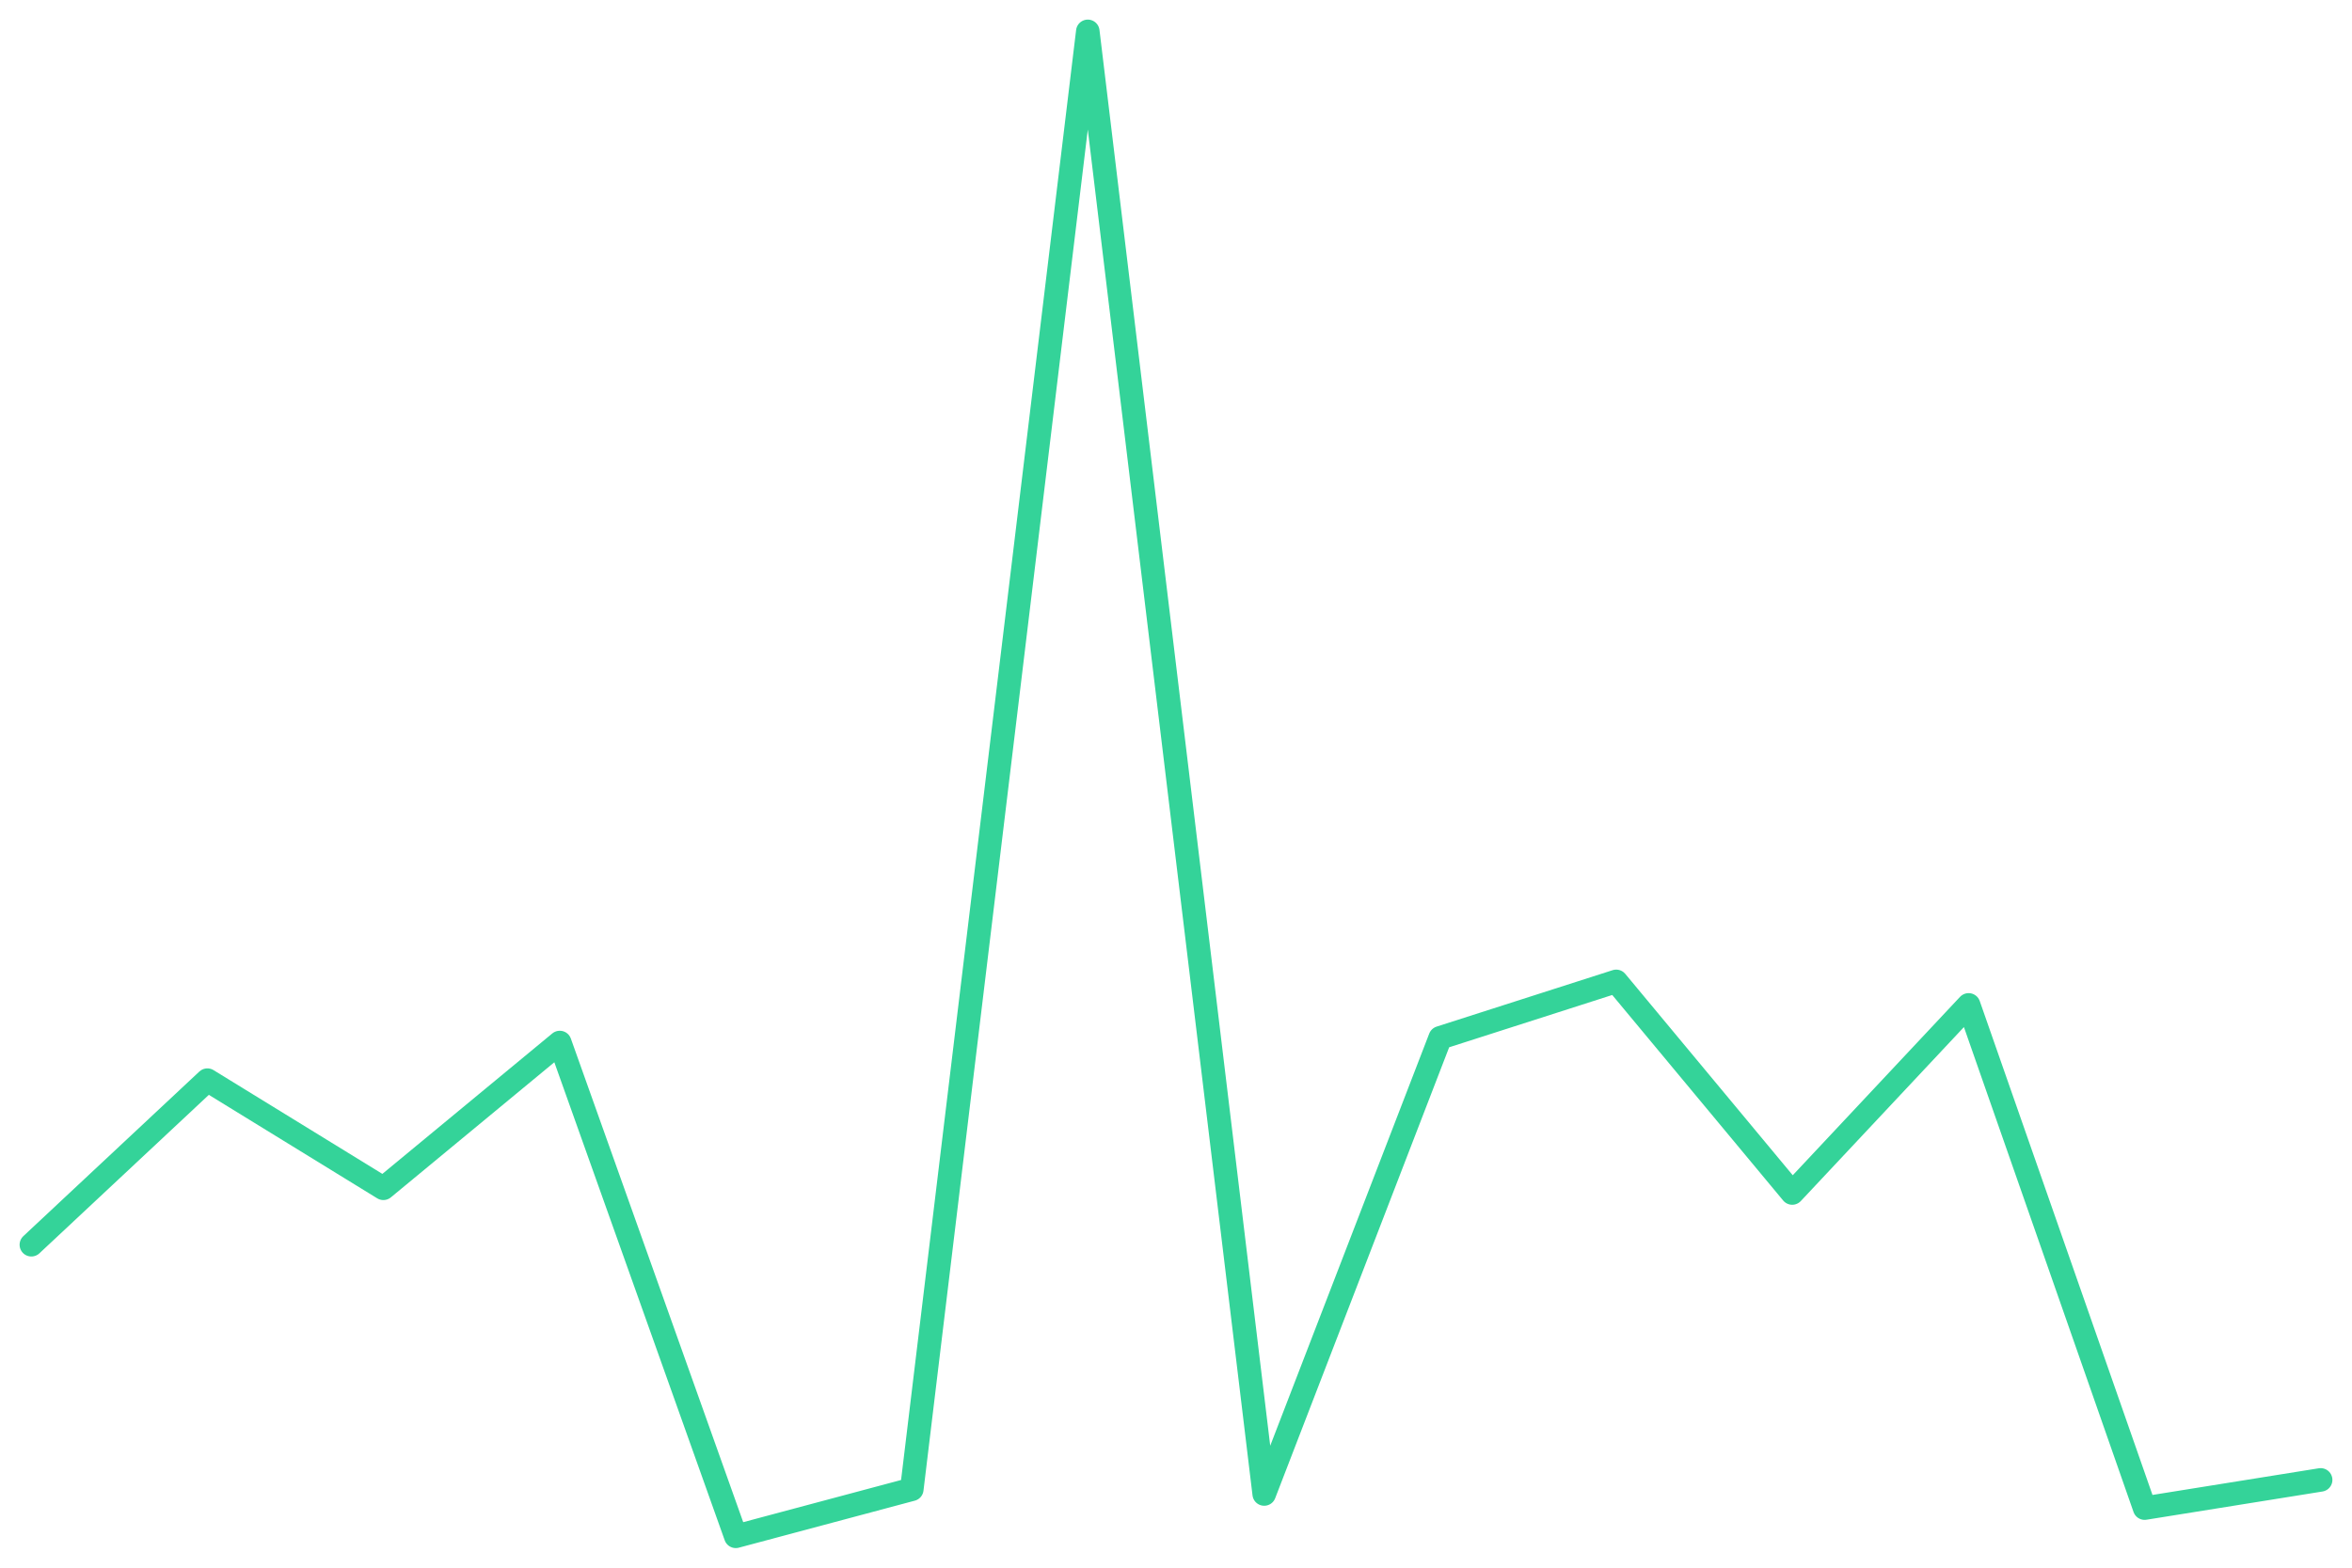
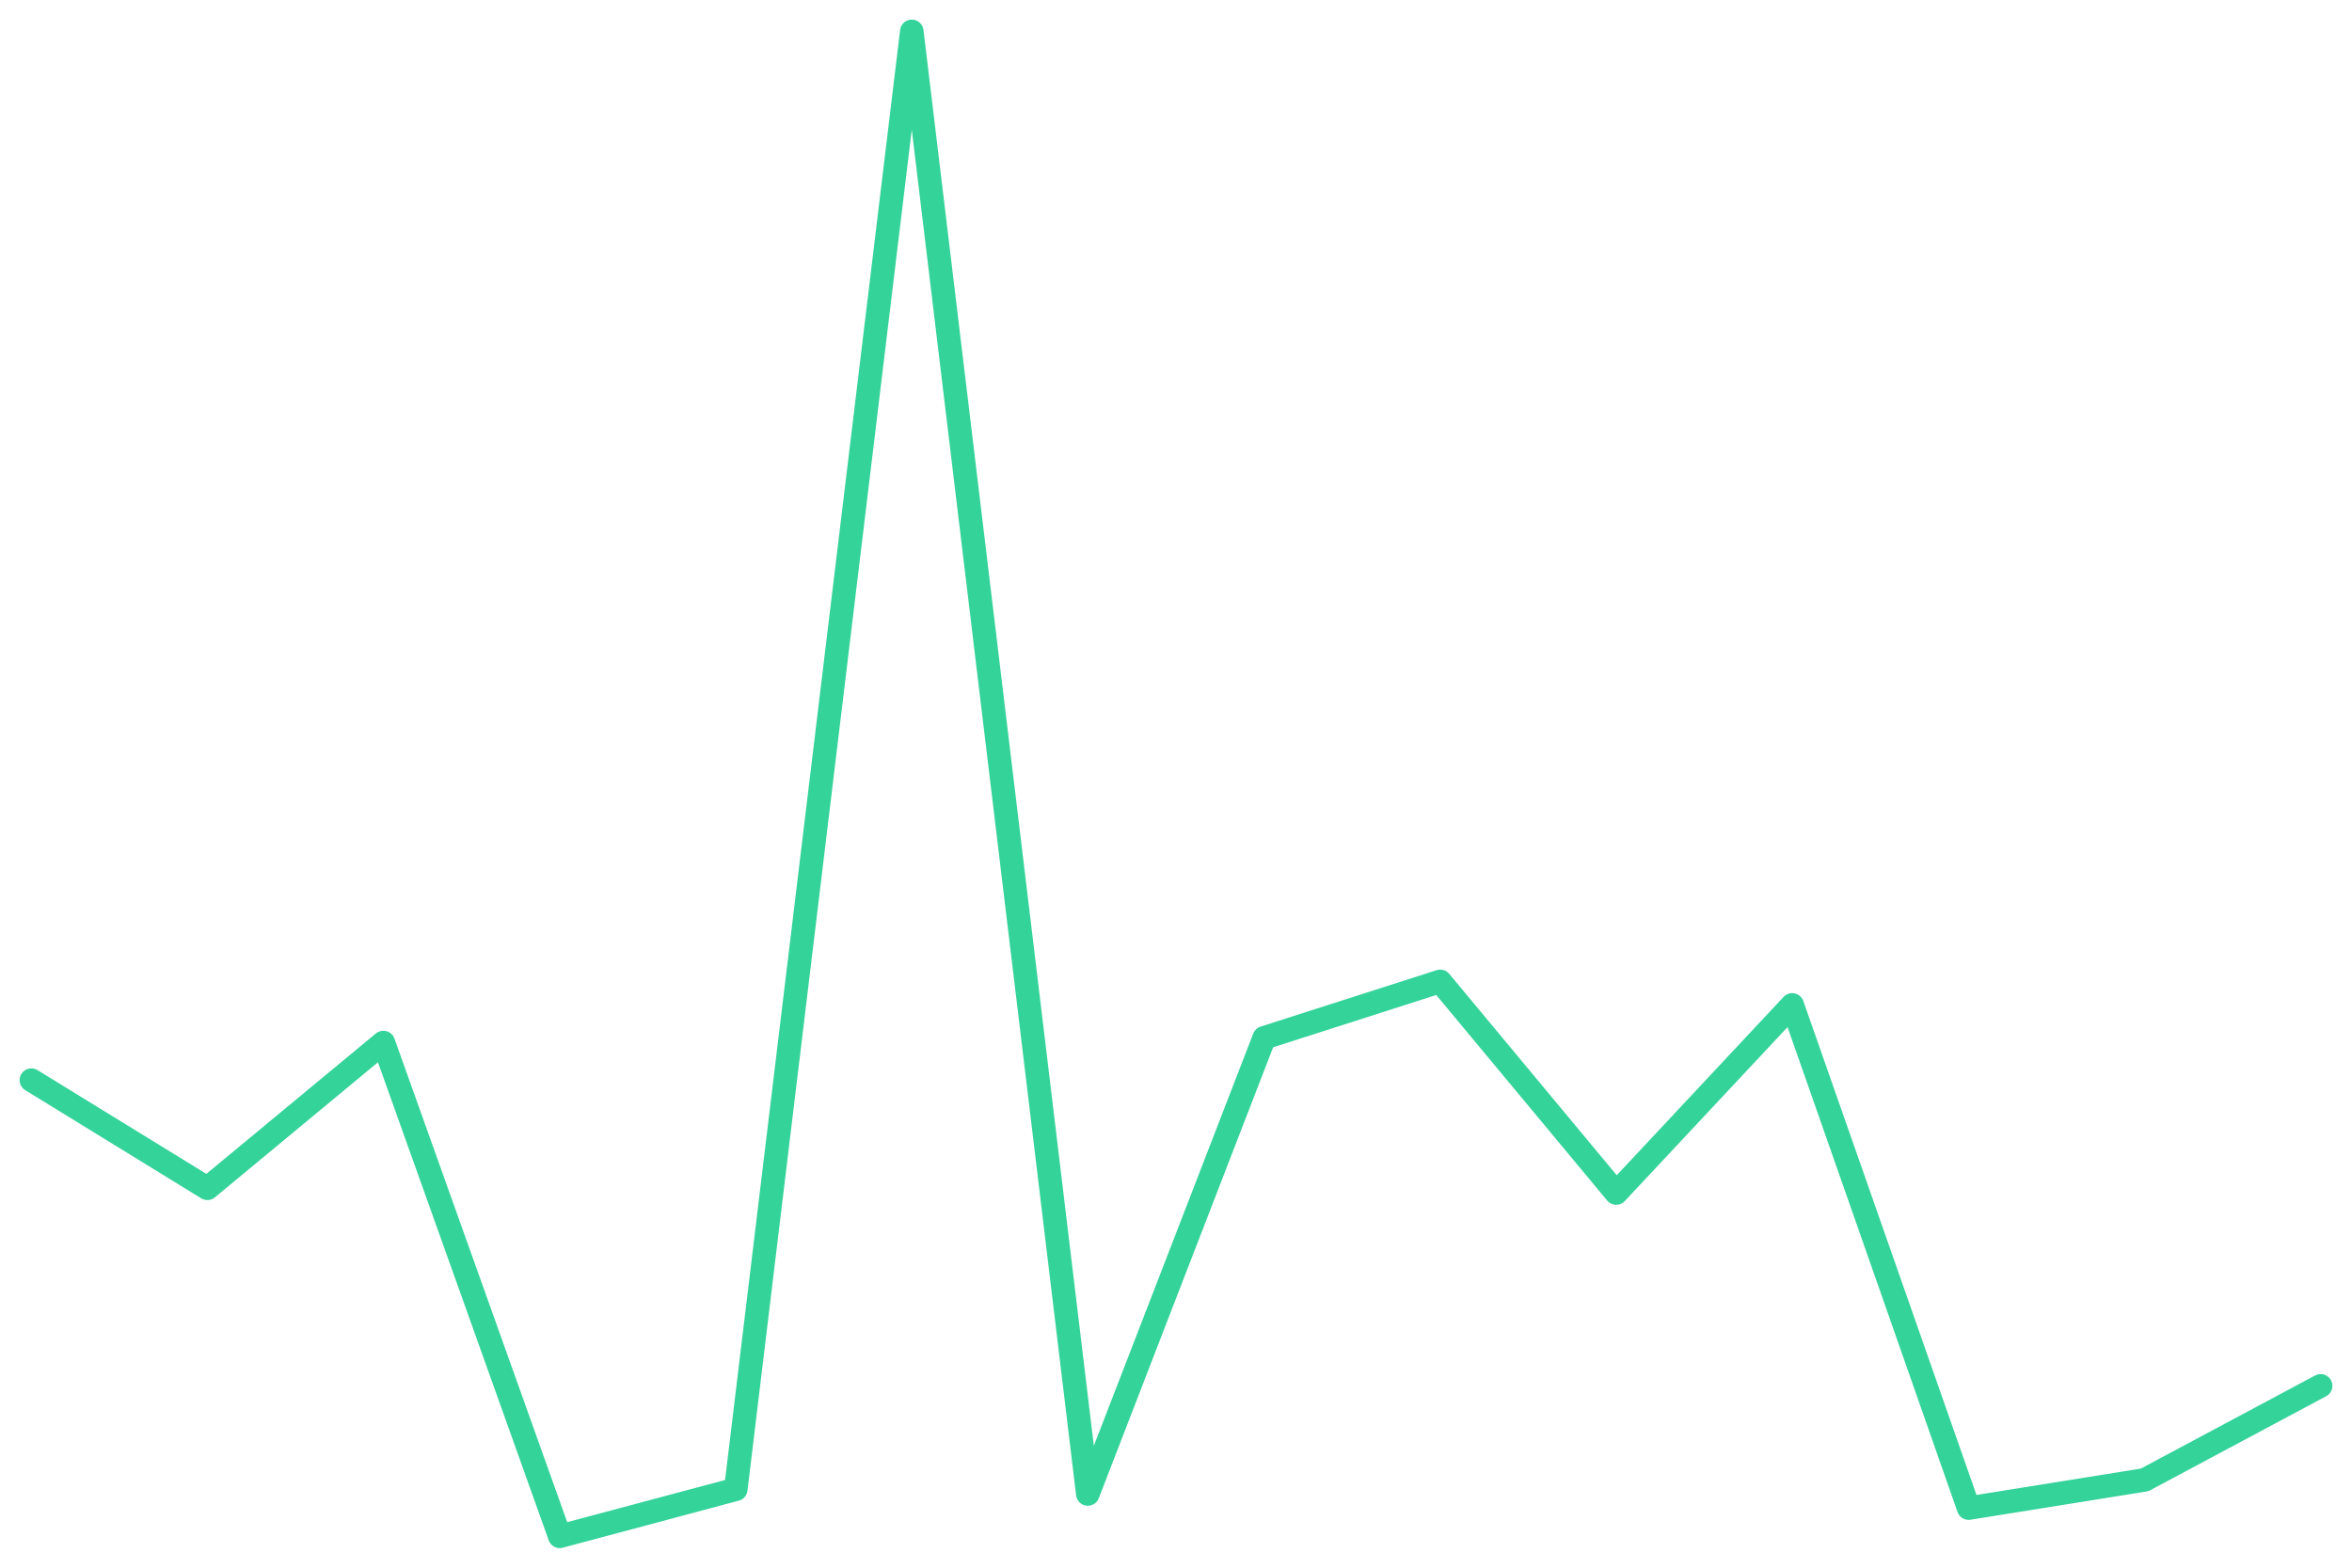
<svg xmlns="http://www.w3.org/2000/svg" viewBox="0 0 600 400" width="600" height="400">
-   <polyline fill="none" stroke="#34d399" stroke-width="6" stroke-linejoin="round" stroke-linecap="round" points="8.0,317.6 52.9,275.6 97.8,303.2 142.8,266.0 187.7,392.0 232.6,380.0 277.5,8.0 322.5,381.2 367.4,264.8 412.3,250.4 457.2,304.4 502.2,256.4 547.1,384.8 592.0,377.6" />
+   <polyline fill="none" stroke="#34d399" stroke-width="6" stroke-linejoin="round" stroke-linecap="round" points="8.0,275.6 52.9,303.2 97.8,266.0 142.8,392.0 187.7,380.0 232.6,8.0 277.5,381.2 322.5,264.8 367.4,250.4 412.3,304.4 457.2,256.4 502.2,384.8 547.1,377.6 592.0,353.6" />
</svg>
